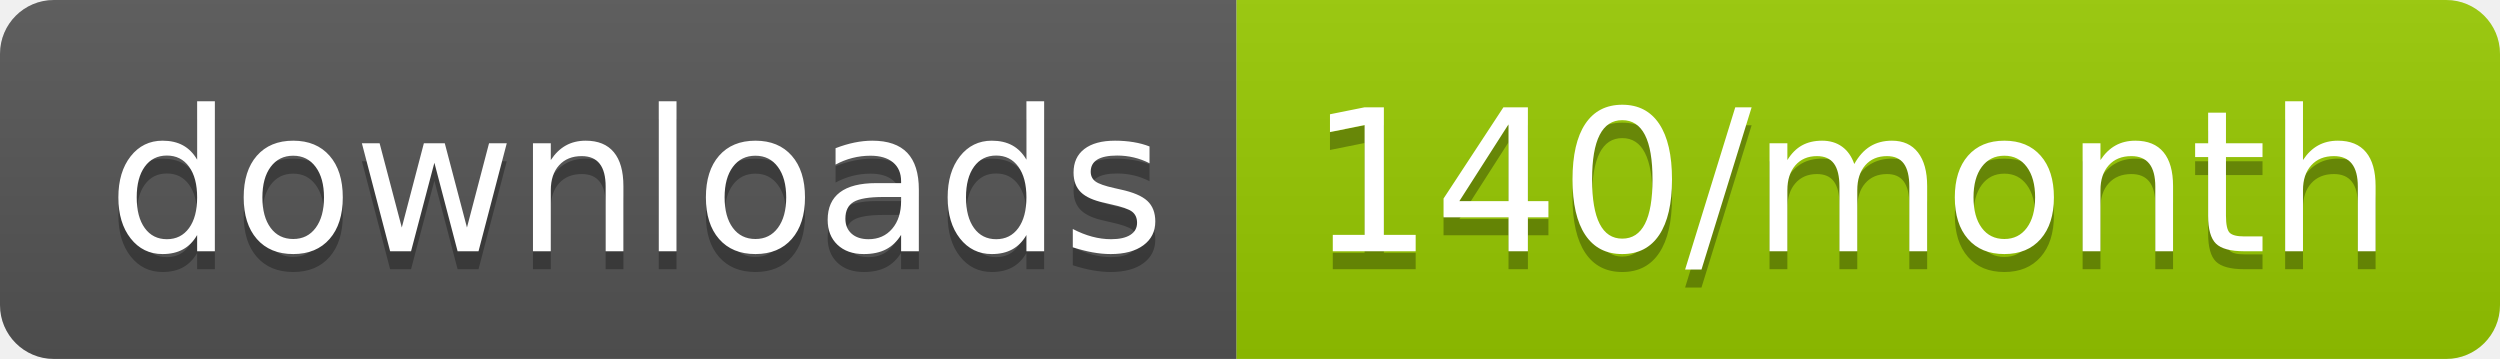
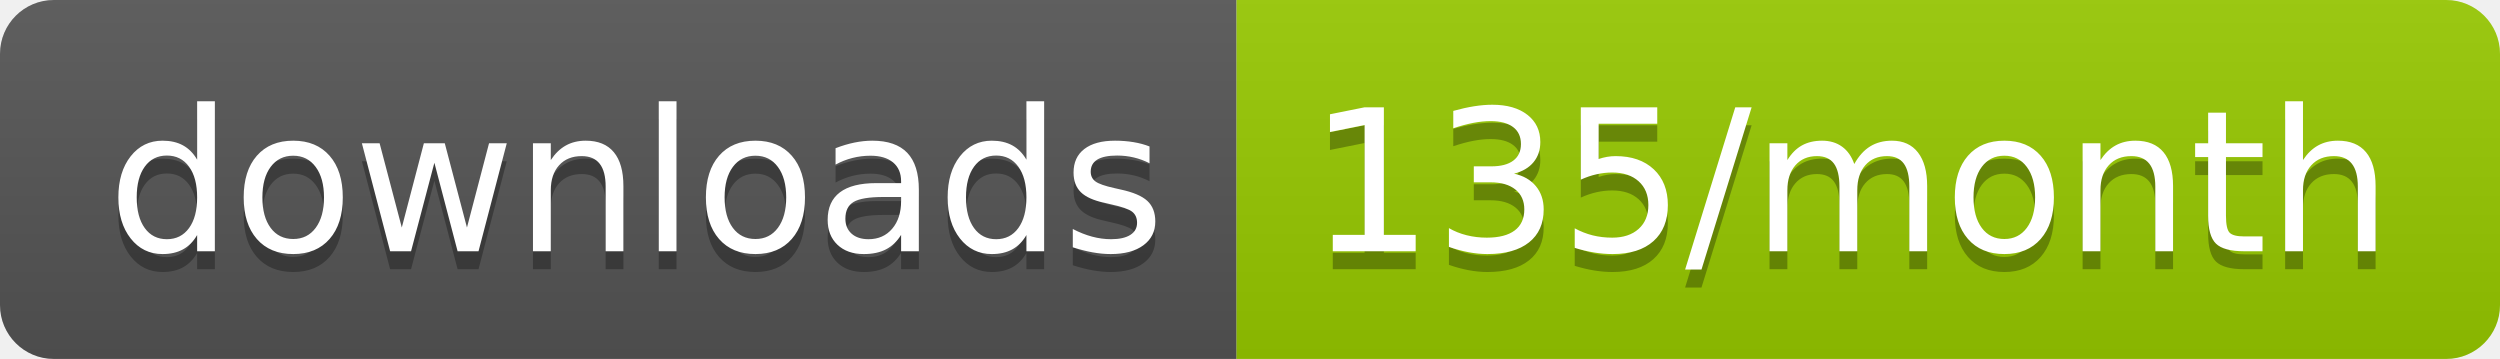
<svg xmlns="http://www.w3.org/2000/svg" width="139.3" height="20">
  <linearGradient id="smooth" x2="0" y2="100%">
    <stop offset="0" stop-color="#bbb" stop-opacity=".1" />
    <stop offset="1" stop-opacity=".1" />
  </linearGradient>
  <clipPath id="round">
    <rect width="139.3" height="20" rx="3" fill="#fff" />
  </clipPath>
  <g clip-path="url(#round)">
    <rect width="68.9" height="20" fill="#555" />
    <rect x="68.9" width="70.4" height="20" fill="#97CA00" />
    <rect width="139.3" height="20" fill="url(#smooth)" />
  </g>
  <g fill="#fff" text-anchor="middle" font-family="DejaVu Sans,Verdana,Geneva,sans-serif" font-size="110">
    <text x="354.5" y="150" fill="#010101" fill-opacity=".3" transform="scale(0.1)" textLength="589.0" lengthAdjust="spacing">downloads</text>
    <text x="354.5" y="140" transform="scale(0.1)" textLength="589.0" lengthAdjust="spacing">downloads</text>
-     <text x="1031.0" y="150" fill="#010101" fill-opacity=".3" transform="scale(0.1)" textLength="604.0" lengthAdjust="spacing">140/month</text>
-     <text x="1031.0" y="140" transform="scale(0.1)" textLength="604.0" lengthAdjust="spacing">140/month</text>
+     <text x="1031.0" y="150" fill="#010101" fill-opacity=".3" transform="scale(0.1)" textLength="604.0" lengthAdjust="spacing">135/month</text>
+     <text x="1031.0" y="140" transform="scale(0.1)" textLength="604.0" lengthAdjust="spacing">135/month</text>
  </g>
</svg>
